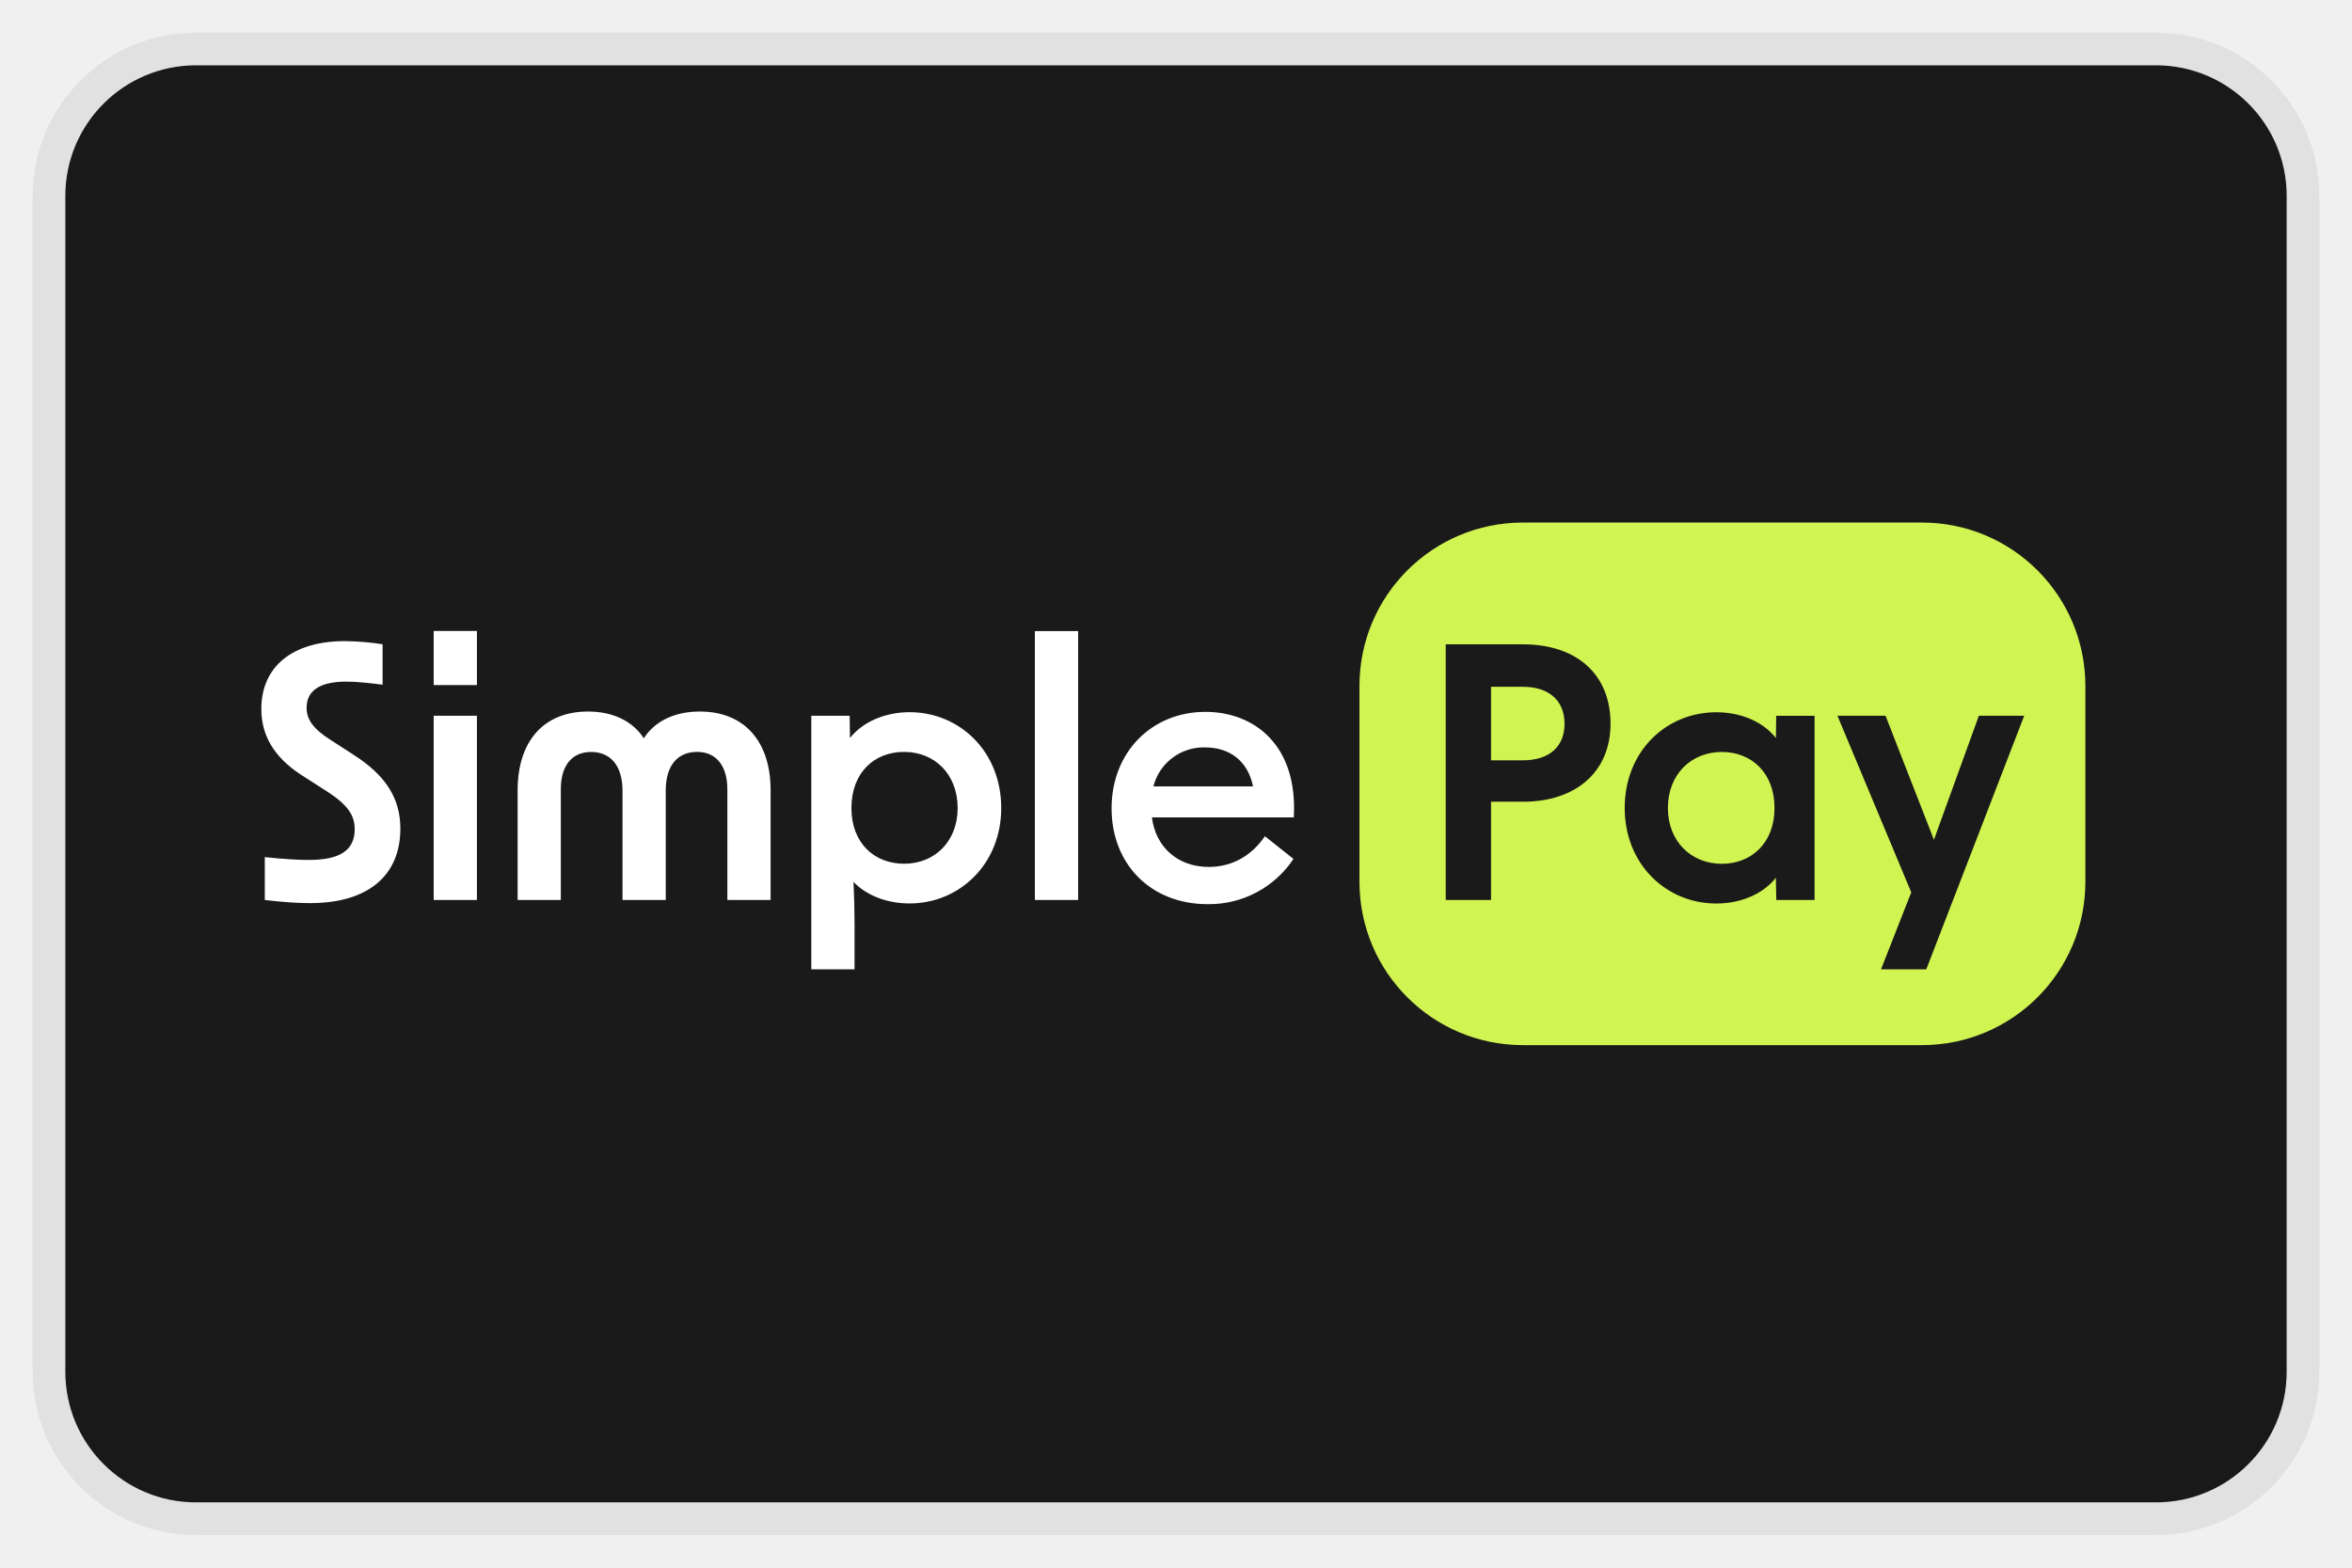
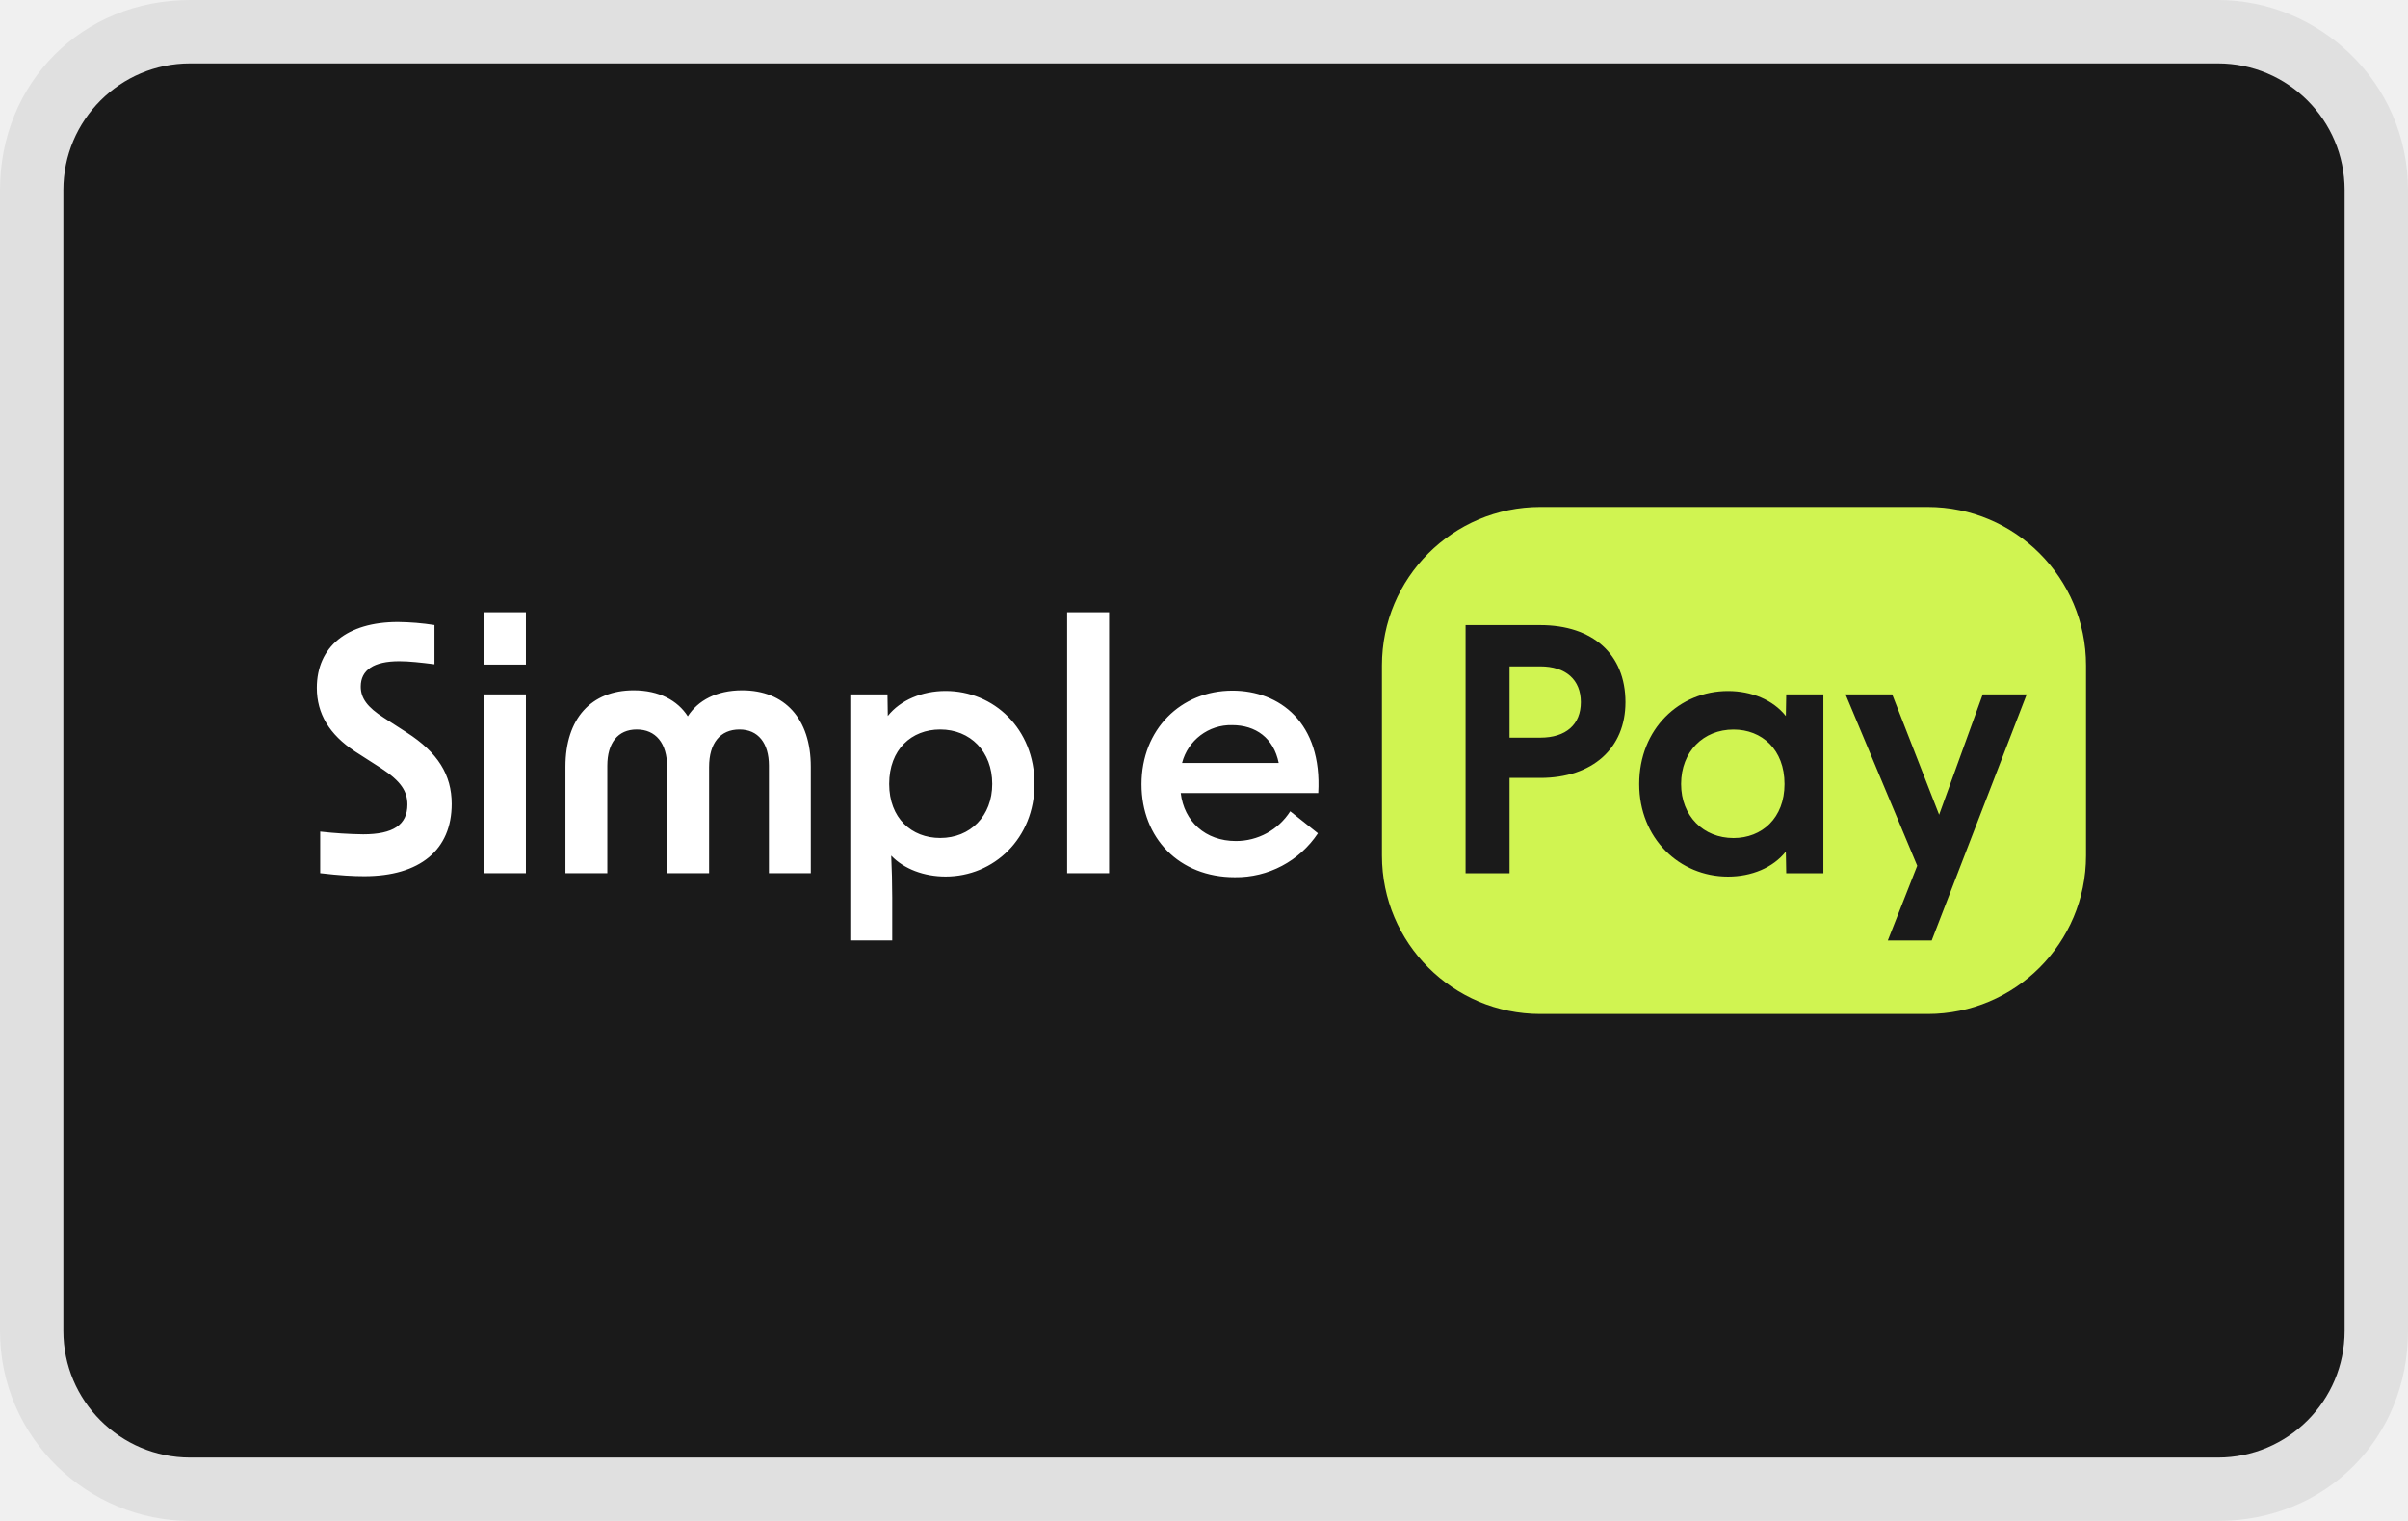
- <svg xmlns="http://www.w3.org/2000/svg" width="36" height="24" viewBox="0 0 36 24" fill="none">
-   <rect x="1" y="1" width="34" height="22" rx="2" fill="#1A1A1A" stroke="#1A1A1A" stroke-opacity=".07" />
-   <path d="M4.747 13.826c.88 0 1.381-.416 1.381-1.141 0-.459-.219-.81-.71-1.126l-.362-.234c-.261-.166-.363-.31-.363-.49 0-.262.203-.4.608-.4.155 0 .342.02.555.047v-.619a3.98 3.98 0 00-.576-.048c-.805 0-1.28.39-1.28 1.04 0 .406.197.736.603 1.003l.416.267c.309.202.41.362.41.57 0 .32-.224.47-.698.47-.155 0-.358-.01-.678-.043v.656c.315.037.523.048.694.048zM6.637 13.778H7.3v-2.821h-.662v2.821zm0-3.29H7.3V9.66h-.662v.826zM7.923 12.098v1.68h.661v-1.696c0-.357.166-.57.464-.57.299 0 .48.213.48.591v1.675h.662v-1.675c0-.378.176-.592.48-.592.293 0 .463.214.463.571v1.696h.662v-1.68c0-.757-.41-1.205-1.083-1.205-.405 0-.698.16-.858.41-.16-.25-.454-.41-.854-.41-.672 0-1.077.448-1.077 1.205zM12.418 14.84h.662v-.678c0-.219-.006-.448-.016-.661.202.213.522.33.858.33.763 0 1.403-.602 1.403-1.46 0-.87-.64-1.468-1.403-1.468-.368 0-.714.144-.912.395l-.005-.341h-.587v3.882zm.614-2.47c0-.544.352-.859.805-.859.475 0 .821.347.821.86 0 .506-.346.852-.82.852-.454 0-.806-.314-.806-.853zM15.84 13.778h.662V9.661h-.662v4.117zM18.486 13.842a1.55 1.55 0 001.312-.693l-.437-.347c-.208.304-.507.47-.859.47-.48 0-.816-.31-.87-.758h2.171c.064-1.11-.608-1.616-1.354-1.616-.816 0-1.435.613-1.435 1.477 0 .848.592 1.467 1.472 1.467zm-.832-1.803a.795.795 0 01.79-.597c.373 0 .655.203.735.597h-1.525z" fill="#fff" />
-   <rect x="20.808" y="8" width="11.111" height="8" rx="2.5" fill="#D0F451" />
-   <path d="M22.128 13.778h.694v-1.504h.485c.827 0 1.344-.469 1.344-1.194 0-.758-.517-1.216-1.344-1.216h-1.179v3.914zm.694-2.138v-1.126h.485c.405 0 .64.214.64.566s-.235.56-.64.56h-.485zM26.27 13.832c.368 0 .71-.139.912-.395l.006.341h.586v-2.82h-.587l-.005.34c-.202-.255-.544-.394-.912-.394-.768 0-1.402.597-1.402 1.466 0 .86.634 1.462 1.402 1.462zm-.741-1.462c0-.511.352-.858.826-.858.448 0 .806.314.806.858 0 .54-.358.854-.806.854-.474 0-.826-.347-.826-.854zM28.79 14.84h.694l1.499-3.883h-.694l-.688 1.899-.741-1.899h-.736l1.13 2.704-.463 1.179z" fill="#1A1A1A" />
+ <svg xmlns="http://www.w3.org/2000/svg" role="img" viewBox="0 0 38 24" width="38" height="24" aria-labelledby="pi-simplepay">
+   <path opacity=".07" d="M35 0H3C1.3 0 0 1.3 0 3v18c0 1.7 1.4 3 3 3h32c1.7 0 3-1.3 3-3V3c0-1.7-1.4-3-3-3z" fill="#000" />
+   <rect x="1" y="1" width="36" height="22" rx="2" fill="#1A1A1A" />
+   <path d="M5.747 13.826c.88 0 1.381-.416 1.381-1.141 0-.459-.219-.811-.709-1.126l-.363-.234c-.261-.166-.363-.31-.363-.491 0-.261.203-.4.608-.4.155 0 .342.021.555.048v-.619a3.98 3.98 0 00-.576-.048c-.805 0-1.28.39-1.28 1.04 0 .406.197.736.603 1.003l.416.267c.309.202.41.362.41.57 0 .32-.224.47-.698.47a6.92 6.92 0 01-.678-.043v.656c.315.037.523.048.694.048zm1.89-.048h.662v-2.821h-.662v2.821zm0-3.291h.662v-.826h-.662v.826zm1.286 1.611v1.68h.661v-1.696c0-.357.166-.571.464-.571.299 0 .48.214.48.592v1.675h.662v-1.675c0-.378.176-.592.48-.592.293 0 .464.214.464.571v1.696h.661v-1.68c0-.757-.411-1.205-1.083-1.205-.405 0-.698.16-.858.41-.16-.25-.454-.41-.854-.41-.672 0-1.077.448-1.077 1.205zm4.495 2.741h.662v-.677c0-.219-.006-.448-.016-.661.202.213.522.33.858.33.763 0 1.403-.602 1.403-1.461 0-.869-.64-1.467-1.403-1.467-.368 0-.714.144-.912.395l-.005-.341h-.587v3.882zm.614-2.469c0-.544.352-.859.805-.859.475 0 .821.347.821.859 0 .507-.346.853-.821.853-.453 0-.805-.314-.805-.853zm2.808 1.408h.662V9.661h-.662v4.117zm2.646.064a1.55 1.55 0 001.312-.693l-.437-.347a1.014 1.014 0 01-.859.469c-.48 0-.816-.309-.869-.757h2.17c.064-1.109-.608-1.616-1.354-1.616-.816 0-1.435.613-1.435 1.477 0 .848.592 1.467 1.472 1.467zm-.832-1.803a.795.795 0 01.789-.597c.374 0 .656.203.736.597h-1.525z" fill="#fff" />
+   <rect x="21.808" y="8" width="11.111" height="8" rx="2.5" fill="#D0F451" />
+   <path d="M23.128 13.779h.694v-1.504h.485c.827 0 1.344-.47 1.344-1.195 0-.757-.517-1.216-1.344-1.216h-1.179v3.915zm.694-2.139v-1.125h.485c.405 0 .64.213.64.565s-.235.56-.64.56h-.485zm3.448 2.192c.368 0 .71-.139.912-.395l.006.342h.586v-2.822h-.586l-.006.342c-.202-.256-.544-.395-.912-.395-.768 0-1.402.597-1.402 1.467 0 .858.634 1.461 1.402 1.461zm-.741-1.461c0-.512.352-.859.827-.859.448 0 .805.315.805.859 0 .538-.357.853-.805.853-.475 0-.827-.347-.827-.853zm3.262 2.469h.693l1.499-3.883h-.694l-.688 1.899-.741-1.899h-.736l1.131 2.704-.464 1.179z" fill="#1A1A1A" />
</svg>
